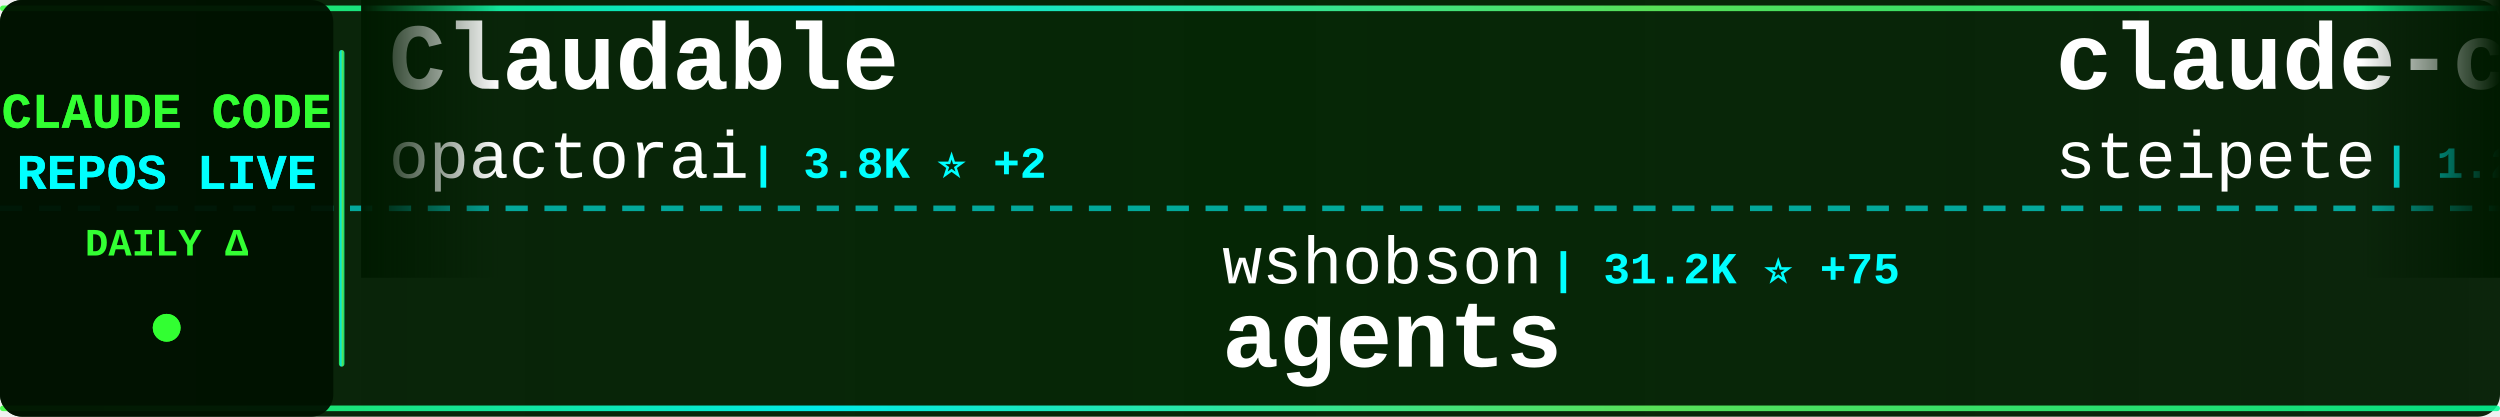
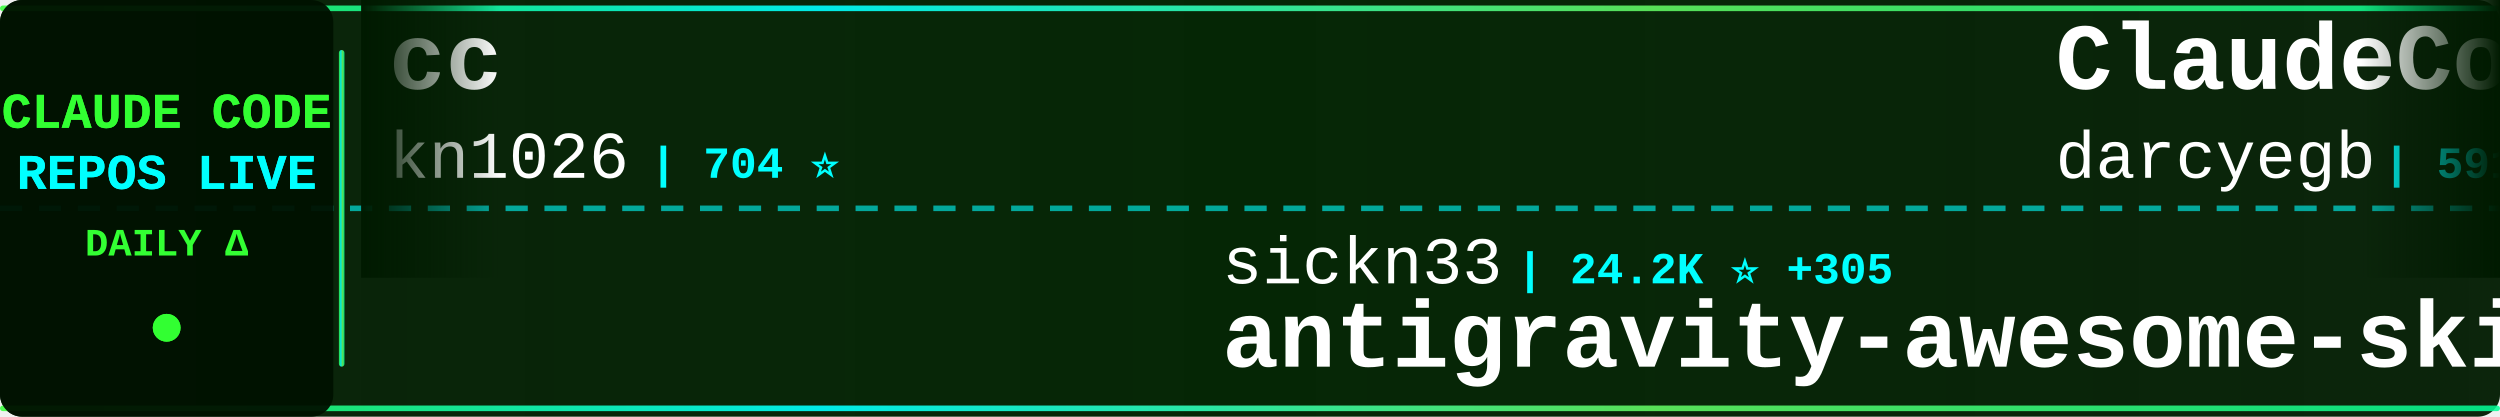
<svg xmlns="http://www.w3.org/2000/svg" width="900" height="150">
  <defs>
    <linearGradient id="tickerBg" x1="0%" y1="0%" x2="100%" y2="0%">
      <stop offset="0%" style="stop-color:#001a00;stop-opacity:0.95" />
      <stop offset="50%" style="stop-color:#002200;stop-opacity:0.98" />
      <stop offset="100%" style="stop-color:#001a00;stop-opacity:0.95" />
    </linearGradient>
    <linearGradient id="borderGrad" x1="0%" y1="0%" x2="100%" y2="0%">
      <stop offset="0%" style="stop-color:#33ff33;stop-opacity:0.85">
        <animate attributeName="stop-opacity" values="0.85;1;0.85" dur="2s" repeatCount="indefinite" />
      </stop>
      <stop offset="33%" style="stop-color:#00ffff;stop-opacity:0.9">
        <animate attributeName="stop-opacity" values="0.9;1;0.9" dur="2.2s" repeatCount="indefinite" />
      </stop>
      <stop offset="66%" style="stop-color:#66ff66;stop-opacity:0.85">
        <animate attributeName="stop-opacity" values="0.85;1;0.85" dur="1.8s" repeatCount="indefinite" />
      </stop>
      <stop offset="100%" style="stop-color:#00ff99;stop-opacity:0.85">
        <animate attributeName="stop-opacity" values="0.85;1;0.85" dur="2s" repeatCount="indefinite" />
      </stop>
    </linearGradient>
    <filter id="textGlow">
      <feGaussianBlur stdDeviation="0.1" result="coloredBlur" />
      <feMerge>
        <feMergeNode in="coloredBlur" />
        <feMergeNode in="SourceGraphic" />
      </feMerge>
    </filter>
    <filter id="metricGlow">
      <feGaussianBlur stdDeviation="0.2" result="coloredBlur" />
      <feMerge>
        <feMergeNode in="coloredBlur" />
        <feMergeNode in="SourceGraphic" />
      </feMerge>
    </filter>
    <linearGradient id="leftFade" x1="0%" y1="0%" x2="100%" y2="0%">
      <stop offset="0%" style="stop-color:#001a00;stop-opacity:1" />
      <stop offset="100%" style="stop-color:#001a00;stop-opacity:0" />
    </linearGradient>
    <linearGradient id="rightFade" x1="0%" y1="0%" x2="100%" y2="0%">
      <stop offset="0%" style="stop-color:#001a00;stop-opacity:0" />
      <stop offset="100%" style="stop-color:#001a00;stop-opacity:1" />
    </linearGradient>
  </defs>
  <rect width="900" height="150" fill="url(#tickerBg)" rx="8" />
  <rect x="0" y="2" width="900" height="2" fill="url(#borderGrad)" rx="1" />
  <rect x="0" y="146" width="900" height="2" fill="url(#borderGrad)" rx="1" />
  <line x1="0" y1="75" x2="900" y2="75" stroke="#00ffff" stroke-width="2" stroke-dasharray="8 6" opacity="0.6" />
  <rect x="0" y="0" width="120" height="150" fill="#001100" opacity="0.95" rx="8" />
  <text x="60" y="46" font-family="'Courier New', monospace" font-size="18" font-weight="bold" fill="#33ff33" text-anchor="middle" filter="url(#textGlow)">
    CLAUDE CODE
  </text>
  <text x="60" y="68" font-family="'Courier New', monospace" font-size="18" font-weight="bold" fill="#00ffff" text-anchor="middle" filter="url(#textGlow)">
    REPOS LIVE
  </text>
  <text x="60" y="92" font-family="'Courier New', monospace" font-size="14" font-weight="bold" fill="#33ff33" text-anchor="middle">
    DAILY Δ
  </text>
  <circle cx="60" cy="118" r="5" fill="#33ff33" filter="url(#metricGlow)">
    <animate attributeName="r" values="4;6;4" dur="1.5s" repeatCount="indefinite" />
    <animate attributeName="opacity" values="0.6;1;0.6" dur="1.5s" repeatCount="indefinite" />
  </circle>
  <rect x="122" y="18" width="2" height="114" fill="url(#borderGrad)" rx="1" />
  <clipPath id="tickerClip">
    <rect x="130" y="0" width="770" height="150" />
  </clipPath>
  <g clip-path="url(#tickerClip)">
    <g id="tickerItems">
      <animateTransform attributeName="transform" attributeType="XML" type="translate" from="0 0" to="-3000 0" dur="54s" repeatCount="indefinite" />
      <g transform="translate(0, 0)">
-         <text x="140" y="32" font-family="'Courier New', monospace" font-size="34" font-weight="bold" fill="#ffffff">Claudable</text>
-         <text x="140" y="64" font-family="'Courier New', monospace" font-size="24" font-weight="normal" fill="#ffffff" opacity="1.0">opactorai</text>
-         <text x="270" y="64" font-family="'Courier New', monospace" font-size="16" font-weight="bold" fill="#00ffff"> | 3.8K ⭐ +2</text>
+         <text x="140" y="32" font-family="'Courier New', monospace" font-size="34" font-weight="bold" fill="#ffffff">cc</text>
+         <text x="140" y="64" font-family="'Courier New', monospace" font-size="24" font-weight="normal" fill="#ffffff" opacity="1.0">kn1026</text>
+         <text x="234" y="64" font-family="'Courier New', monospace" font-size="16" font-weight="bold" fill="#00ffff"> | 704 ⭐</text>
      </g>
      <g transform="translate(300, 0)">
-         <text x="140" y="102" font-family="'Courier New', monospace" font-size="24" font-weight="normal" fill="#ffffff" opacity="1.0">wshobson</text>
-         <text x="258" y="102" font-family="'Courier New', monospace" font-size="16" font-weight="bold" fill="#00ffff"> | 31.2K ⭐ +75</text>
-         <text x="140" y="132" font-family="'Courier New', monospace" font-size="34" font-weight="bold" fill="#ffffff">agents</text>
+         <text x="140" y="102" font-family="'Courier New', monospace" font-size="24" font-weight="normal" fill="#ffffff" opacity="1.0">sickn33</text>
+         <text x="246" y="102" font-family="'Courier New', monospace" font-size="16" font-weight="bold" fill="#00ffff"> | 24.2K ⭐ +305</text>
+         <text x="140" y="132" font-family="'Courier New', monospace" font-size="34" font-weight="bold" fill="#ffffff">antigravity-awesome-skil...</text>
      </g>
      <g transform="translate(600, 0)">
-         <text x="140" y="32" font-family="'Courier New', monospace" font-size="34" font-weight="bold" fill="#ffffff">claude-code-mcp</text>
-         <text x="140" y="64" font-family="'Courier New', monospace" font-size="24" font-weight="normal" fill="#ffffff" opacity="1.0">steipete</text>
-         <text x="258" y="64" font-family="'Courier New', monospace" font-size="16" font-weight="bold" fill="#00ffff"> | 1.2K ⭐ +1</text>
+         <text x="140" y="32" font-family="'Courier New', monospace" font-size="34" font-weight="bold" fill="#ffffff">ClaudeCodeAgents</text>
+         <text x="140" y="64" font-family="'Courier New', monospace" font-size="24" font-weight="normal" fill="#ffffff" opacity="1.0">darcyegb</text>
+         <text x="258" y="64" font-family="'Courier New', monospace" font-size="16" font-weight="bold" fill="#00ffff"> | 591 ⭐ +1</text>
      </g>
      <g transform="translate(900, 0)">
-         <text x="140" y="102" font-family="'Courier New', monospace" font-size="24" font-weight="normal" fill="#ffffff" opacity="1.0">feiskyer</text>
-         <text x="258" y="102" font-family="'Courier New', monospace" font-size="16" font-weight="bold" fill="#00ffff"> | 1.3K ⭐ +2</text>
-         <text x="140" y="132" font-family="'Courier New', monospace" font-size="34" font-weight="bold" fill="#ffffff">claude-code-settings</text>
+         <text x="140" y="102" font-family="'Courier New', monospace" font-size="24" font-weight="normal" fill="#ffffff" opacity="1.0">ghuntley</text>
+         <text x="258" y="102" font-family="'Courier New', monospace" font-size="16" font-weight="bold" fill="#00ffff"> | 860 ⭐</text>
+         <text x="140" y="132" font-family="'Courier New', monospace" font-size="34" font-weight="bold" fill="#ffffff">claude-code-source-code-...</text>
      </g>
      <g transform="translate(1200, 0)">
-         <text x="140" y="32" font-family="'Courier New', monospace" font-size="34" font-weight="bold" fill="#ffffff">claude-agent-sdk-demos</text>
-         <text x="140" y="64" font-family="'Courier New', monospace" font-size="24" font-weight="normal" fill="#ffffff" opacity="1.0">anthropics</text>
-         <text x="282" y="64" font-family="'Courier New', monospace" font-size="16" font-weight="bold" fill="#00ffff"> | 1.7K ⭐ +11</text>
+         <text x="140" y="32" font-family="'Courier New', monospace" font-size="34" font-weight="bold" fill="#ffffff">claude-code-subagents</text>
+         <text x="140" y="64" font-family="'Courier New', monospace" font-size="24" font-weight="normal" fill="#ffffff" opacity="1.0">0xfurai</text>
+         <text x="246" y="64" font-family="'Courier New', monospace" font-size="16" font-weight="bold" fill="#00ffff"> | 773 ⭐ +3</text>
      </g>
      <g transform="translate(1500, 0)">
-         <text x="140" y="102" font-family="'Courier New', monospace" font-size="24" font-weight="normal" fill="#ffffff" opacity="1.0">zhukunpenglinyutong</text>
-         <text x="390" y="102" font-family="'Courier New', monospace" font-size="16" font-weight="bold" fill="#00ffff"> | 1.7K ⭐ +57</text>
-         <text x="140" y="132" font-family="'Courier New', monospace" font-size="34" font-weight="bold" fill="#ffffff">idea-claude-code-gui</text>
+         <text x="140" y="102" font-family="'Courier New', monospace" font-size="24" font-weight="normal" fill="#ffffff" opacity="1.0">alirezarezvani</text>
+         <text x="330" y="102" font-family="'Courier New', monospace" font-size="16" font-weight="bold" fill="#00ffff"> | 612 ⭐ +5</text>
+         <text x="140" y="132" font-family="'Courier New', monospace" font-size="34" font-weight="bold" fill="#ffffff">claude-code-tresor</text>
      </g>
      <g transform="translate(1800, 0)">
-         <text x="140" y="32" font-family="'Courier New', monospace" font-size="34" font-weight="bold" fill="#ffffff">claude-code-hooks-master...</text>
-         <text x="140" y="64" font-family="'Courier New', monospace" font-size="24" font-weight="normal" fill="#ffffff" opacity="1.0">disler</text>
-         <text x="234" y="64" font-family="'Courier New', monospace" font-size="16" font-weight="bold" fill="#00ffff"> | 3.3K ⭐ +7</text>
+         <text x="140" y="32" font-family="'Courier New', monospace" font-size="34" font-weight="bold" fill="#ffffff">claude-code-system-promp...</text>
+         <text x="140" y="64" font-family="'Courier New', monospace" font-size="24" font-weight="normal" fill="#ffffff" opacity="1.0">Piebald-AI</text>
+         <text x="282" y="64" font-family="'Courier New', monospace" font-size="16" font-weight="bold" fill="#00ffff"> | 5.8K ⭐ +44</text>
      </g>
      <g transform="translate(2100, 0)">
-         <text x="140" y="102" font-family="'Courier New', monospace" font-size="24" font-weight="normal" fill="#ffffff" opacity="1.0">andrepimenta</text>
-         <text x="306" y="102" font-family="'Courier New', monospace" font-size="16" font-weight="bold" fill="#00ffff"> | 1.0K ⭐ +2</text>
-         <text x="140" y="132" font-family="'Courier New', monospace" font-size="34" font-weight="bold" fill="#ffffff">claude-code-chat</text>
+         <text x="140" y="102" font-family="'Courier New', monospace" font-size="24" font-weight="normal" fill="#ffffff" opacity="1.0">steipete</text>
+         <text x="258" y="102" font-family="'Courier New', monospace" font-size="16" font-weight="bold" fill="#00ffff"> | 1.2K ⭐</text>
+         <text x="140" y="132" font-family="'Courier New', monospace" font-size="34" font-weight="bold" fill="#ffffff">claude-code-mcp</text>
      </g>
      <g transform="translate(2400, 0)">
-         <text x="140" y="32" font-family="'Courier New', monospace" font-size="34" font-weight="bold" fill="#ffffff">claude-code-hooks-multi-...</text>
-         <text x="140" y="64" font-family="'Courier New', monospace" font-size="24" font-weight="normal" fill="#ffffff" opacity="1.0">disler</text>
-         <text x="234" y="64" font-family="'Courier New', monospace" font-size="16" font-weight="bold" fill="#00ffff"> | 1.3K ⭐ +3</text>
+         <text x="140" y="32" font-family="'Courier New', monospace" font-size="34" font-weight="bold" fill="#ffffff">claude-code-proxy</text>
+         <text x="140" y="64" font-family="'Courier New', monospace" font-size="24" font-weight="normal" fill="#ffffff" opacity="1.0">1rgs</text>
+         <text x="210" y="64" font-family="'Courier New', monospace" font-size="16" font-weight="bold" fill="#00ffff"> | 3.2K ⭐ +8</text>
      </g>
      <g transform="translate(2700, 0)">
-         <text x="140" y="102" font-family="'Courier New', monospace" font-size="24" font-weight="normal" fill="#ffffff" opacity="1.0">ComposioHQ</text>
-         <text x="282" y="102" font-family="'Courier New', monospace" font-size="16" font-weight="bold" fill="#00ffff"> | 43.8K ⭐ +287</text>
-         <text x="140" y="132" font-family="'Courier New', monospace" font-size="34" font-weight="bold" fill="#ffffff">awesome-claude-skills</text>
+         <text x="140" y="102" font-family="'Courier New', monospace" font-size="24" font-weight="normal" fill="#ffffff" opacity="1.0">rizethereum</text>
+         <text x="294" y="102" font-family="'Courier New', monospace" font-size="16" font-weight="bold" fill="#00ffff"> | 1.8K ⭐</text>
+         <text x="140" y="132" font-family="'Courier New', monospace" font-size="34" font-weight="bold" fill="#ffffff">claude-code-requirements...</text>
      </g>
      <g transform="translate(3000, 0)">
-         <text x="140" y="32" font-family="'Courier New', monospace" font-size="34" font-weight="bold" fill="#ffffff">Claudable</text>
-         <text x="140" y="64" font-family="'Courier New', monospace" font-size="24" font-weight="normal" fill="#ffffff" opacity="1.0">opactorai</text>
-         <text x="270" y="64" font-family="'Courier New', monospace" font-size="16" font-weight="bold" fill="#00ffff"> | 3.8K ⭐ +2</text>
+         <text x="140" y="32" font-family="'Courier New', monospace" font-size="34" font-weight="bold" fill="#ffffff">cc</text>
+         <text x="140" y="64" font-family="'Courier New', monospace" font-size="24" font-weight="normal" fill="#ffffff" opacity="1.0">kn1026</text>
+         <text x="234" y="64" font-family="'Courier New', monospace" font-size="16" font-weight="bold" fill="#00ffff"> | 704 ⭐</text>
      </g>
      <g transform="translate(3300, 0)">
-         <text x="140" y="102" font-family="'Courier New', monospace" font-size="24" font-weight="normal" fill="#ffffff" opacity="1.0">wshobson</text>
-         <text x="258" y="102" font-family="'Courier New', monospace" font-size="16" font-weight="bold" fill="#00ffff"> | 31.2K ⭐ +75</text>
-         <text x="140" y="132" font-family="'Courier New', monospace" font-size="34" font-weight="bold" fill="#ffffff">agents</text>
+         <text x="140" y="102" font-family="'Courier New', monospace" font-size="24" font-weight="normal" fill="#ffffff" opacity="1.0">sickn33</text>
+         <text x="246" y="102" font-family="'Courier New', monospace" font-size="16" font-weight="bold" fill="#00ffff"> | 24.2K ⭐ +305</text>
+         <text x="140" y="132" font-family="'Courier New', monospace" font-size="34" font-weight="bold" fill="#ffffff">antigravity-awesome-skil...</text>
      </g>
      <g transform="translate(3600, 0)">
-         <text x="140" y="32" font-family="'Courier New', monospace" font-size="34" font-weight="bold" fill="#ffffff">claude-code-mcp</text>
-         <text x="140" y="64" font-family="'Courier New', monospace" font-size="24" font-weight="normal" fill="#ffffff" opacity="1.0">steipete</text>
-         <text x="258" y="64" font-family="'Courier New', monospace" font-size="16" font-weight="bold" fill="#00ffff"> | 1.2K ⭐ +1</text>
+         <text x="140" y="32" font-family="'Courier New', monospace" font-size="34" font-weight="bold" fill="#ffffff">ClaudeCodeAgents</text>
+         <text x="140" y="64" font-family="'Courier New', monospace" font-size="24" font-weight="normal" fill="#ffffff" opacity="1.0">darcyegb</text>
+         <text x="258" y="64" font-family="'Courier New', monospace" font-size="16" font-weight="bold" fill="#00ffff"> | 591 ⭐ +1</text>
      </g>
      <g transform="translate(3900, 0)">
-         <text x="140" y="102" font-family="'Courier New', monospace" font-size="24" font-weight="normal" fill="#ffffff" opacity="1.0">feiskyer</text>
-         <text x="258" y="102" font-family="'Courier New', monospace" font-size="16" font-weight="bold" fill="#00ffff"> | 1.3K ⭐ +2</text>
-         <text x="140" y="132" font-family="'Courier New', monospace" font-size="34" font-weight="bold" fill="#ffffff">claude-code-settings</text>
+         <text x="140" y="102" font-family="'Courier New', monospace" font-size="24" font-weight="normal" fill="#ffffff" opacity="1.0">ghuntley</text>
+         <text x="258" y="102" font-family="'Courier New', monospace" font-size="16" font-weight="bold" fill="#00ffff"> | 860 ⭐</text>
+         <text x="140" y="132" font-family="'Courier New', monospace" font-size="34" font-weight="bold" fill="#ffffff">claude-code-source-code-...</text>
      </g>
    </g>
  </g>
  <rect x="130" y="0" width="50" height="100" fill="url(#leftFade)" />
  <rect x="850" y="0" width="50" height="100" fill="url(#rightFade)" />
</svg>
